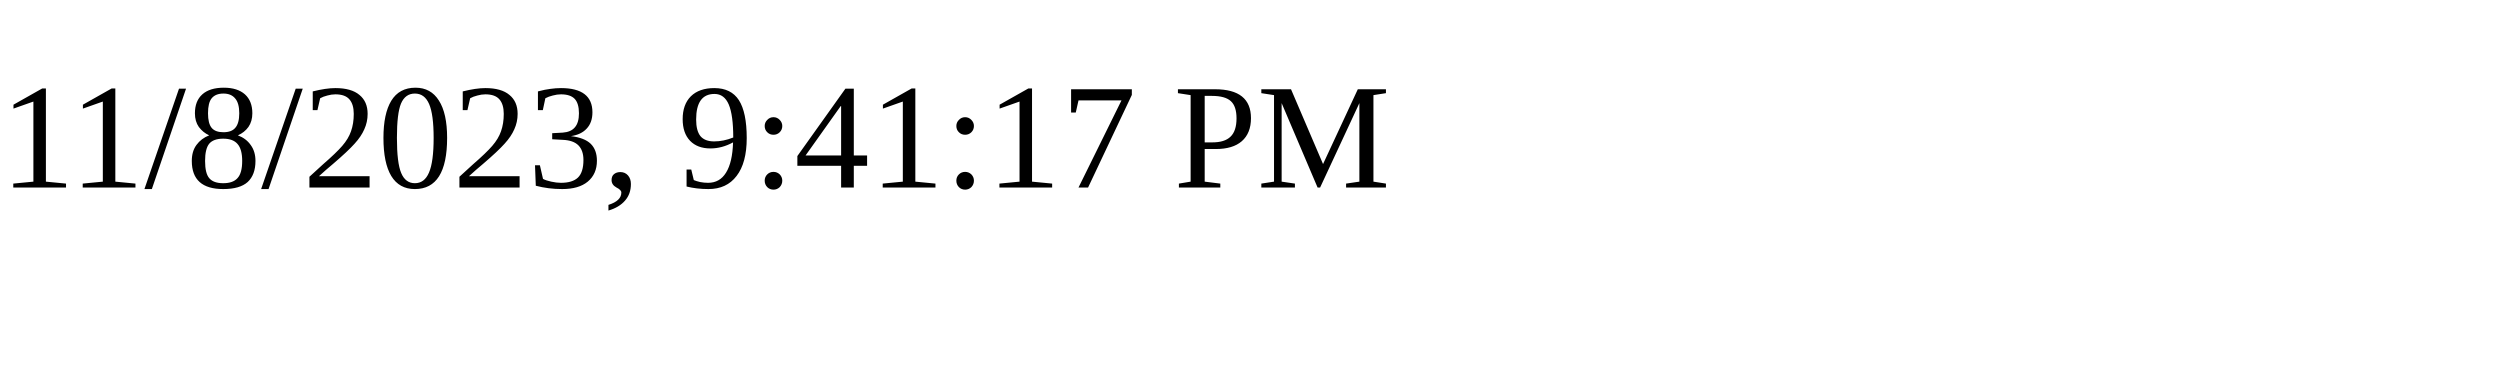
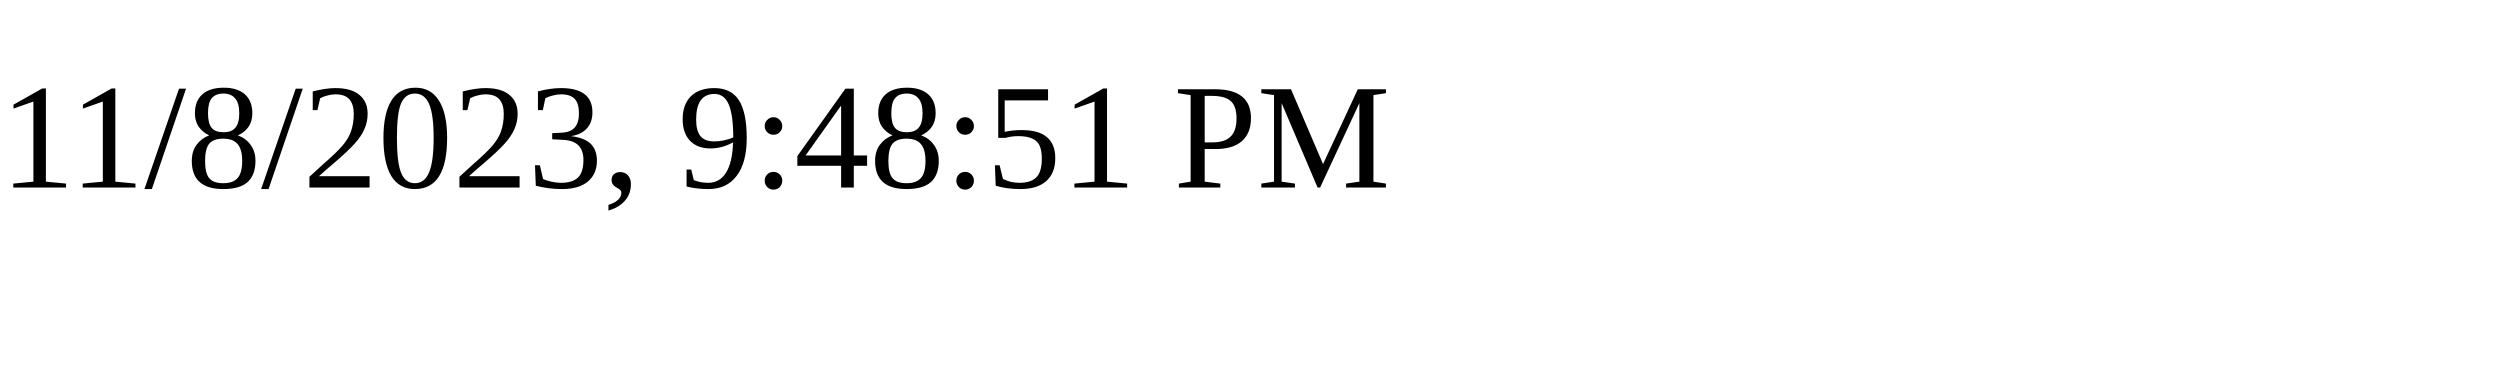
<svg xmlns="http://www.w3.org/2000/svg" height="30" width="200">
-   <text x="0" y="15">11/8/2023, 9:41:17 PM</text>
+   <text x="0" y="15">11/8/2023, 9:48:51 PM</text>
</svg>
